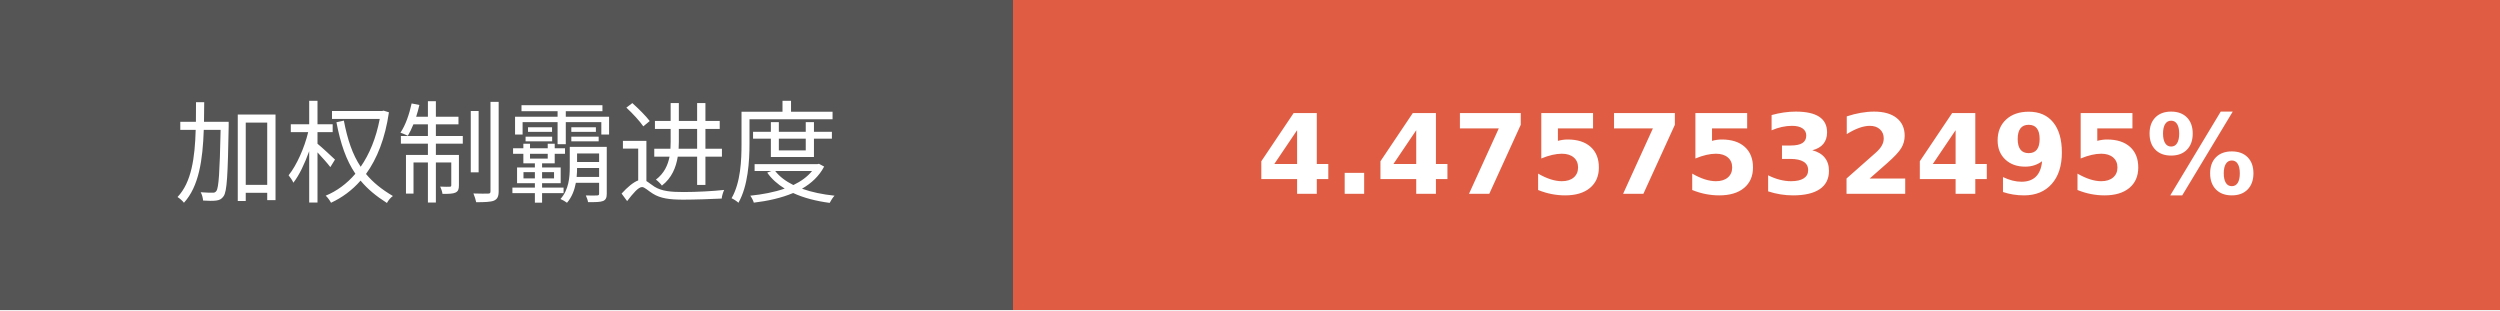
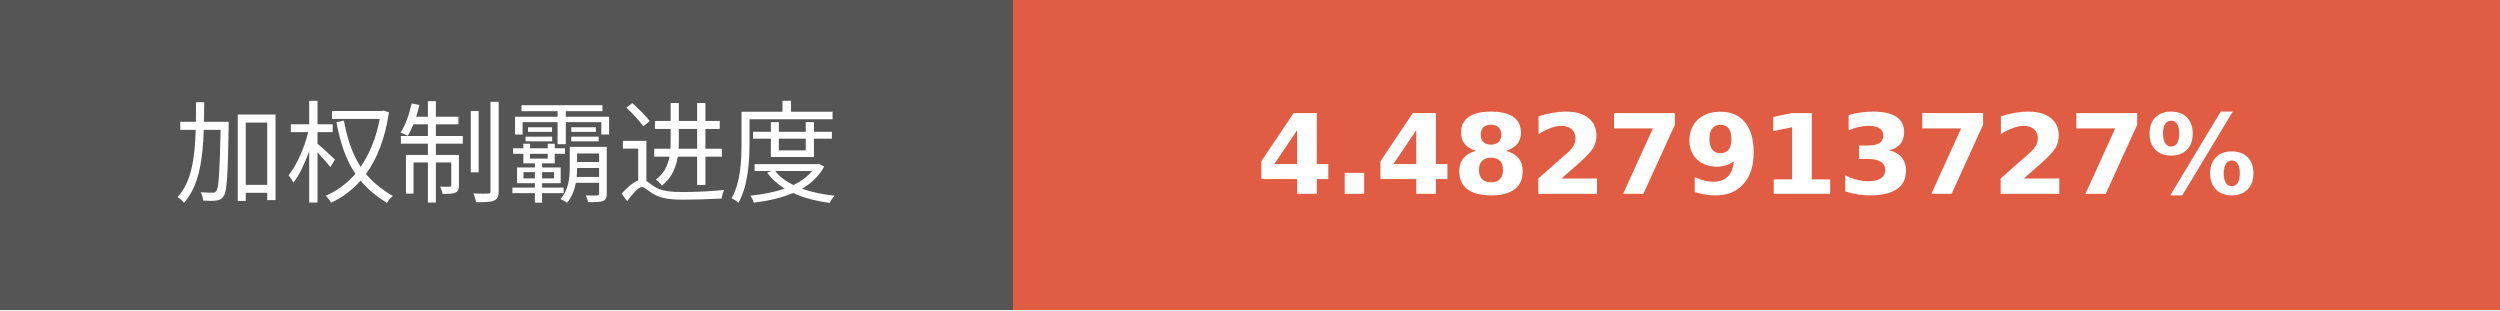
- <svg xmlns="http://www.w3.org/2000/svg" width="225.75" height="28" role="img" aria-label="加权制霸进度: 4.4757532495%">
+ <svg xmlns="http://www.w3.org/2000/svg" width="225.75" height="28" role="img" aria-label="加权制霸进度: 4.4827913727%">
  <g shape-rendering="crispEdges">
    <rect width="91.5" height="28" fill="#555" />
    <rect x="91.5" width="134.25" height="28" fill="#e05d44" />
  </g>
  <g fill="#fff" text-anchor="middle" font-family="Verdana,Geneva,DejaVu Sans,sans-serif" text-rendering="geometricPrecision" font-size="100">
    <text transform="scale(.1)" x="457.5" y="175" textLength="675" fill="#fff">加权制霸进度</text>
-     <text transform="scale(.1)" x="1586.25" y="175" textLength="1102.5" fill="#fff" font-weight="bold">4.4757532495%</text>
+     <text transform="scale(.1)" x="1586.25" y="175" textLength="1102.5" fill="#fff" font-weight="bold">4.4827913727%</text>
  </g>
</svg>
